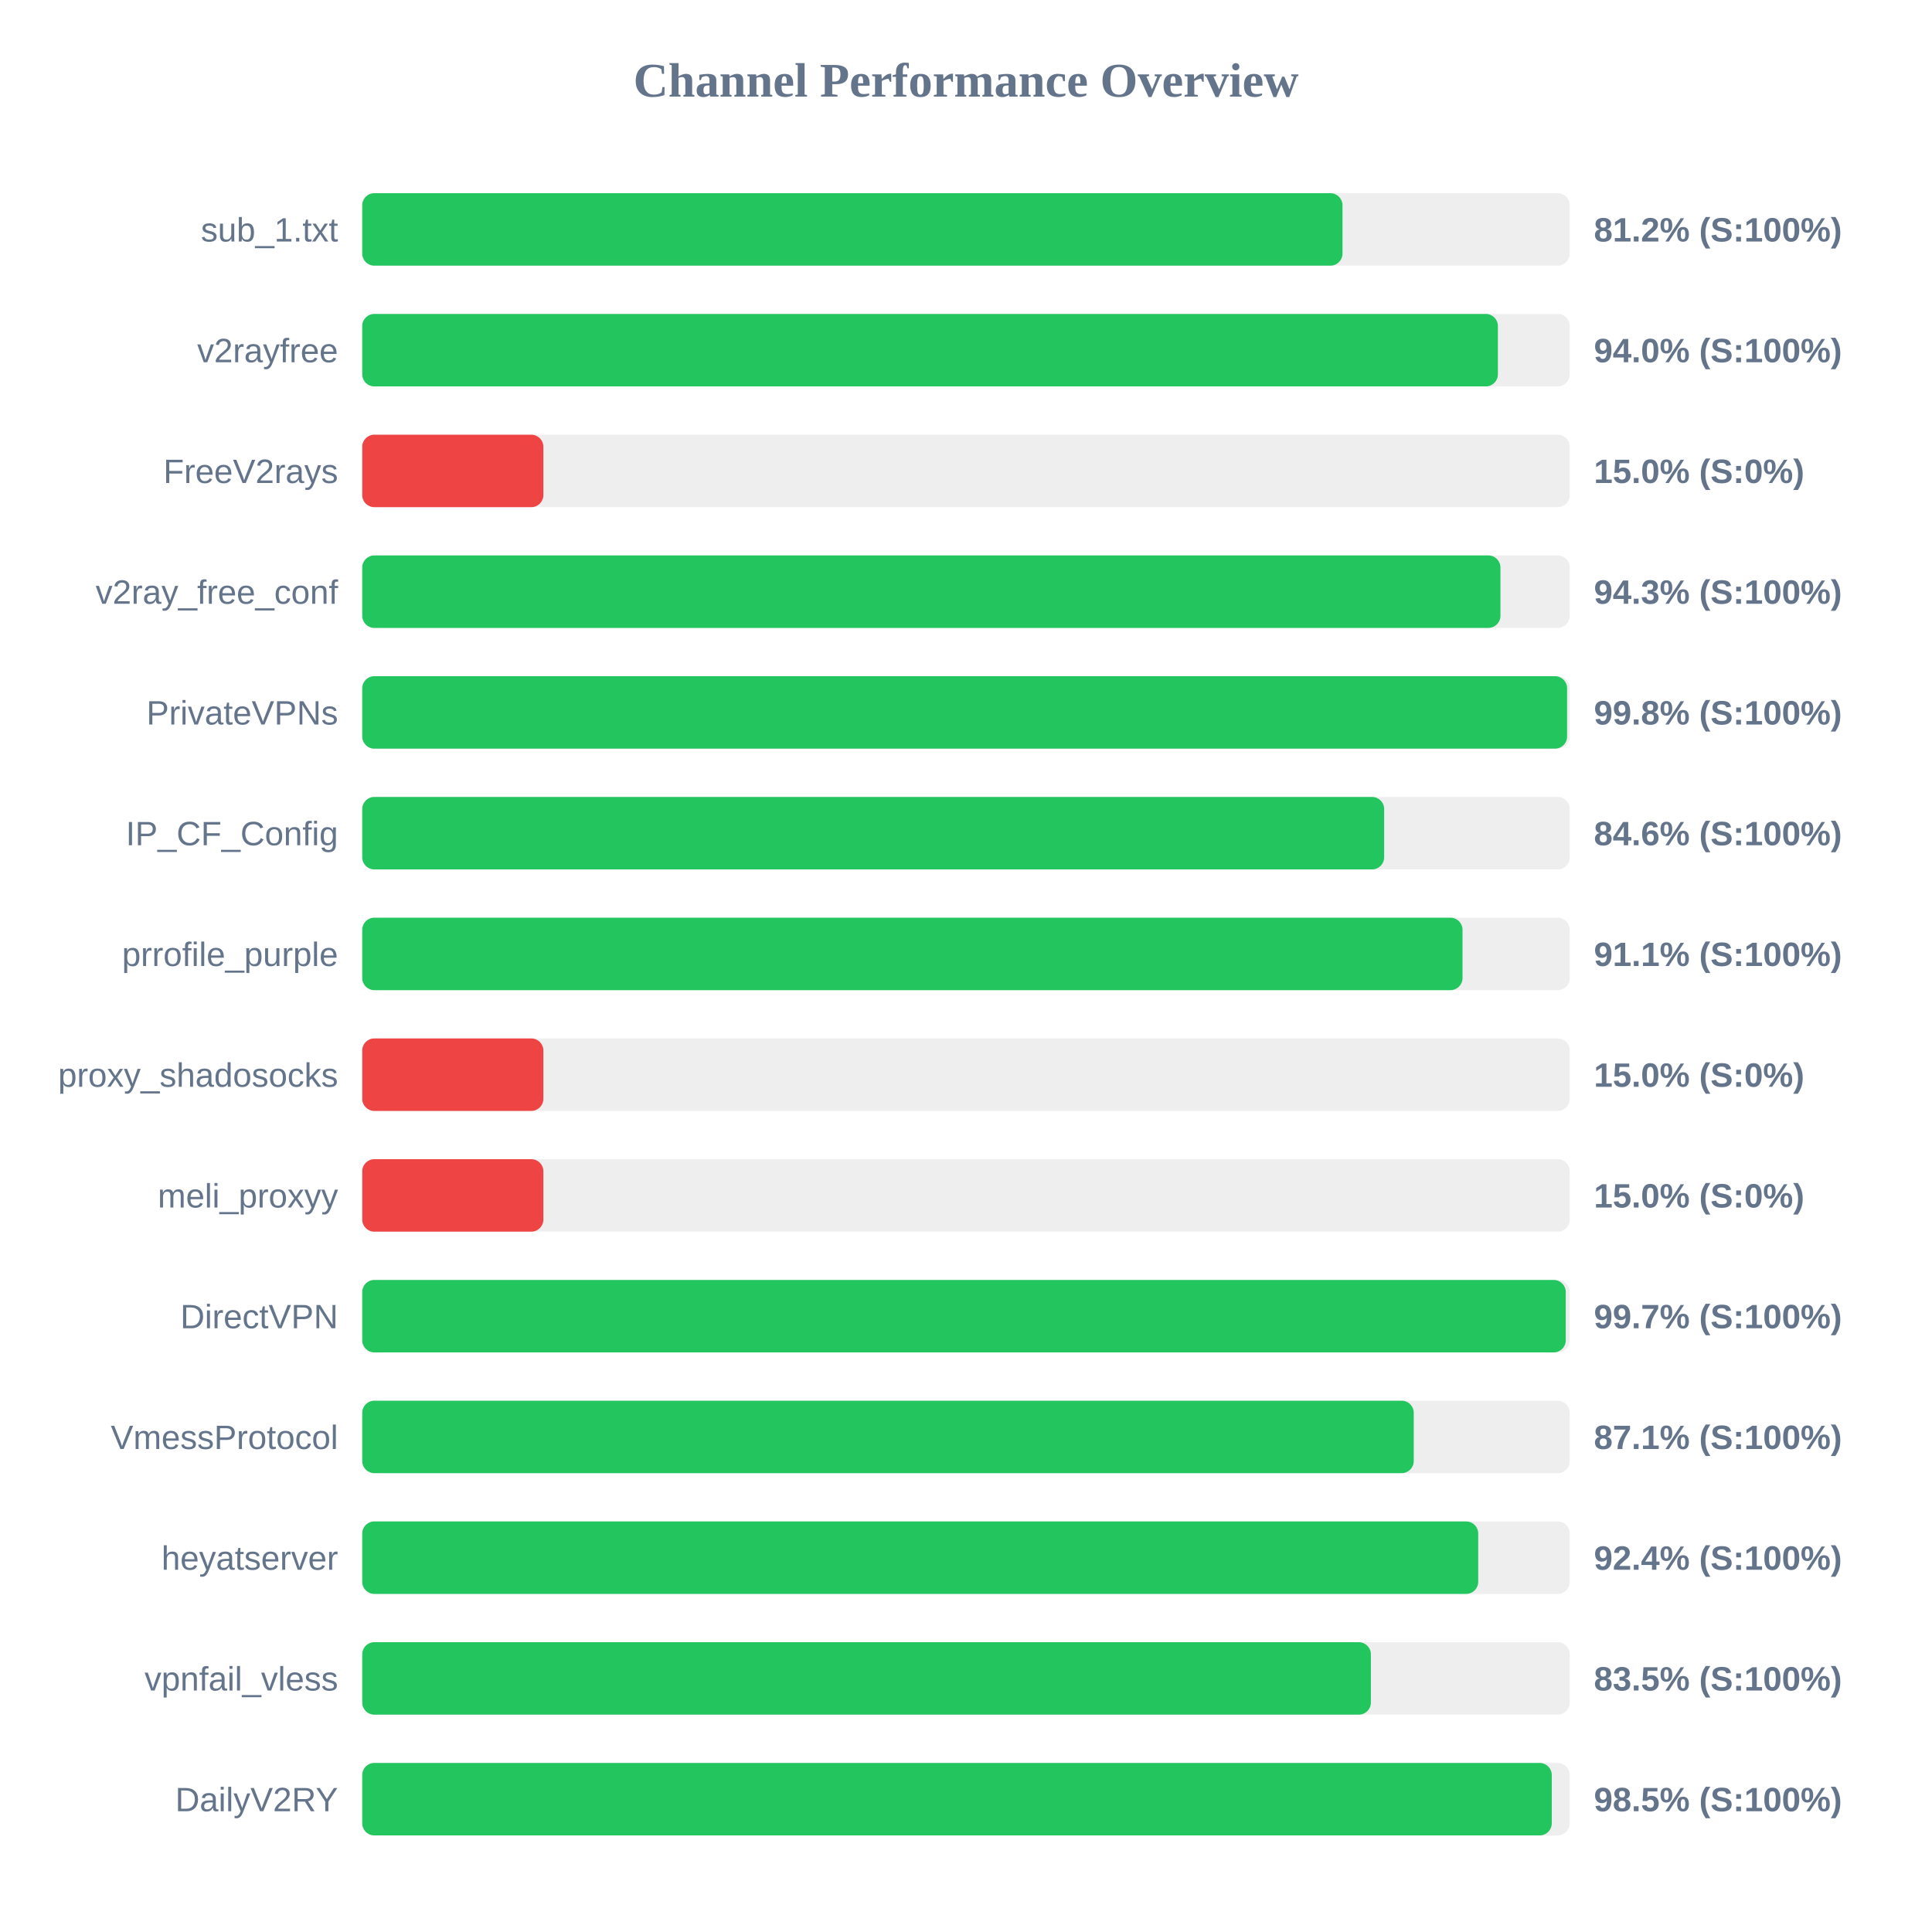
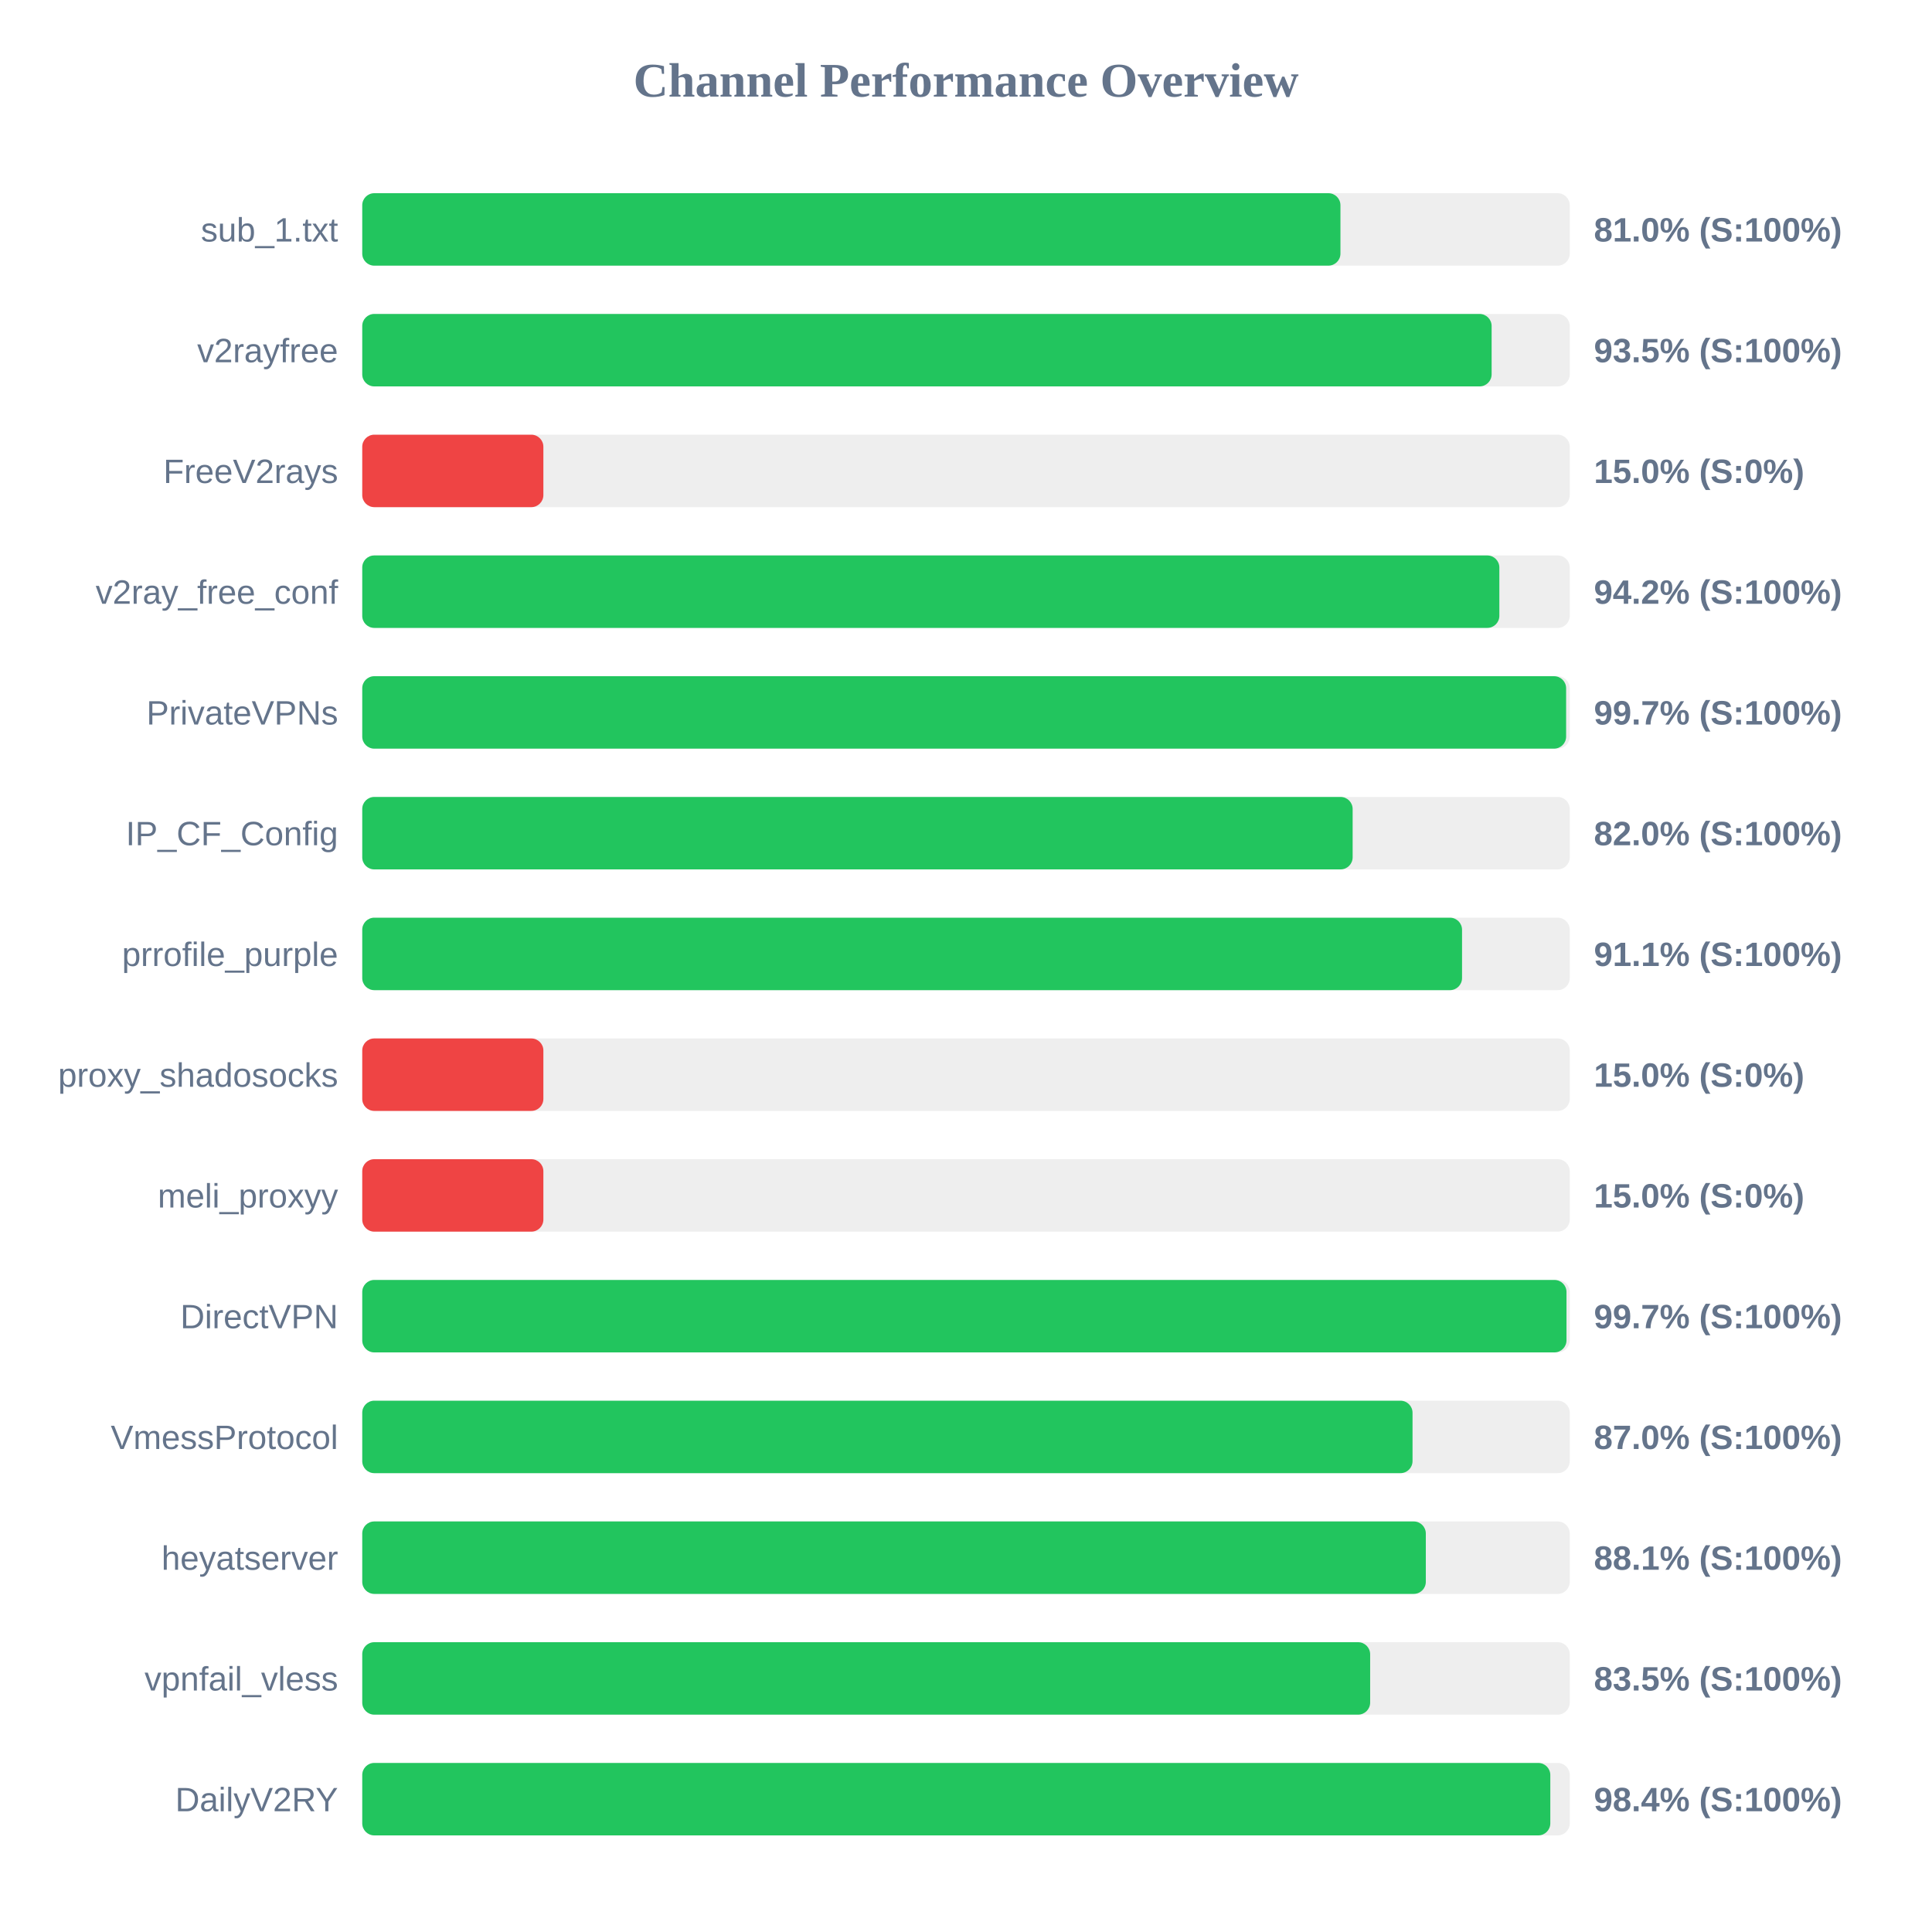
<svg xmlns="http://www.w3.org/2000/svg" width="800" height="800" version="1.1">
  <style>
        .row { font: 14px Arial; fill: #64748b; }
        .score { font: bold 14px Arial; fill: #64748b; }
    </style>
  <text x="400" y="40" text-anchor="middle" font-size="20px" font-weight="bold" fill="#64748b">Channel Performance Overview</text>
  <rect x="150" y="80" width="500" height="30" fill="#eee" rx="5" />
-   <rect x="150" y="80" width="405.9" height="30" fill="#22c55e" rx="5" />
+   <rect x="150" y="80" width="405.05" height="30" fill="#22c55e" rx="5" />
  <text x="140" y="100" text-anchor="end" class="row">sub_1.txt</text>
-   <text x="660" y="100" text-anchor="start" class="score">81.2% (S:100%)</text>
+   <text x="660" y="100" text-anchor="start" class="score">81.0% (S:100%)</text>
  <rect x="150" y="130" width="500" height="30" fill="#eee" rx="5" />
-   <rect x="150" y="130" width="470.25" height="30" fill="#22c55e" rx="5" />
+   <rect x="150" y="130" width="467.65" height="30" fill="#22c55e" rx="5" />
  <text x="140" y="150" text-anchor="end" class="row">v2rayfree</text>
-   <text x="660" y="150" text-anchor="start" class="score">94.0% (S:100%)</text>
+   <text x="660" y="150" text-anchor="start" class="score">93.5% (S:100%)</text>
  <rect x="150" y="180" width="500" height="30" fill="#eee" rx="5" />
  <rect x="150" y="180" width="75.0" height="30" fill="#ef4444" rx="5" />
  <text x="140" y="200" text-anchor="end" class="row">FreeV2rays</text>
  <text x="660" y="200" text-anchor="start" class="score">15.0% (S:0%)</text>
  <rect x="150" y="230" width="500" height="30" fill="#eee" rx="5" />
-   <rect x="150" y="230" width="471.3" height="30" fill="#22c55e" rx="5" />
+   <rect x="150" y="230" width="470.85" height="30" fill="#22c55e" rx="5" />
  <text x="140" y="250" text-anchor="end" class="row">v2ray_free_conf</text>
-   <text x="660" y="250" text-anchor="start" class="score">94.3% (S:100%)</text>
+   <text x="660" y="250" text-anchor="start" class="score">94.2% (S:100%)</text>
  <rect x="150" y="280" width="500" height="30" fill="#eee" rx="5" />
-   <rect x="150" y="280" width="498.9" height="30" fill="#22c55e" rx="5" />
+   <rect x="150" y="280" width="498.5" height="30" fill="#22c55e" rx="5" />
  <text x="140" y="300" text-anchor="end" class="row">PrivateVPNs</text>
-   <text x="660" y="300" text-anchor="start" class="score">99.8% (S:100%)</text>
+   <text x="660" y="300" text-anchor="start" class="score">99.7% (S:100%)</text>
  <rect x="150" y="330" width="500" height="30" fill="#eee" rx="5" />
-   <rect x="150" y="330" width="423.15" height="30" fill="#22c55e" rx="5" />
+   <rect x="150" y="330" width="410.1" height="30" fill="#22c55e" rx="5" />
  <text x="140" y="350" text-anchor="end" class="row">IP_CF_Config</text>
-   <text x="660" y="350" text-anchor="start" class="score">84.6% (S:100%)</text>
+   <text x="660" y="350" text-anchor="start" class="score">82.0% (S:100%)</text>
  <rect x="150" y="380" width="500" height="30" fill="#eee" rx="5" />
-   <rect x="150" y="380" width="455.6" height="30" fill="#22c55e" rx="5" />
+   <rect x="150" y="380" width="455.4" height="30" fill="#22c55e" rx="5" />
  <text x="140" y="400" text-anchor="end" class="row">prrofile_purple</text>
  <text x="660" y="400" text-anchor="start" class="score">91.1% (S:100%)</text>
  <rect x="150" y="430" width="500" height="30" fill="#eee" rx="5" />
  <rect x="150" y="430" width="75.0" height="30" fill="#ef4444" rx="5" />
  <text x="140" y="450" text-anchor="end" class="row">proxy_shadosocks</text>
  <text x="660" y="450" text-anchor="start" class="score">15.0% (S:0%)</text>
  <rect x="150" y="480" width="500" height="30" fill="#eee" rx="5" />
  <rect x="150" y="480" width="75.0" height="30" fill="#ef4444" rx="5" />
  <text x="140" y="500" text-anchor="end" class="row">meli_proxyy</text>
  <text x="660" y="500" text-anchor="start" class="score">15.0% (S:0%)</text>
  <rect x="150" y="530" width="500" height="30" fill="#eee" rx="5" />
-   <rect x="150" y="530" width="498.35" height="30" fill="#22c55e" rx="5" />
+   <rect x="150" y="530" width="498.65" height="30" fill="#22c55e" rx="5" />
  <text x="140" y="550" text-anchor="end" class="row">DirectVPN</text>
  <text x="660" y="550" text-anchor="start" class="score">99.7% (S:100%)</text>
  <rect x="150" y="580" width="500" height="30" fill="#eee" rx="5" />
-   <rect x="150" y="580" width="435.4" height="30" fill="#22c55e" rx="5" />
+   <rect x="150" y="580" width="434.9" height="30" fill="#22c55e" rx="5" />
  <text x="140" y="600" text-anchor="end" class="row">VmessProtocol</text>
-   <text x="660" y="600" text-anchor="start" class="score">87.1% (S:100%)</text>
+   <text x="660" y="600" text-anchor="start" class="score">87.0% (S:100%)</text>
  <rect x="150" y="630" width="500" height="30" fill="#eee" rx="5" />
-   <rect x="150" y="630" width="462.1" height="30" fill="#22c55e" rx="5" />
+   <rect x="150" y="630" width="440.4" height="30" fill="#22c55e" rx="5" />
  <text x="140" y="650" text-anchor="end" class="row">heyatserver</text>
-   <text x="660" y="650" text-anchor="start" class="score">92.4% (S:100%)</text>
+   <text x="660" y="650" text-anchor="start" class="score">88.1% (S:100%)</text>
  <rect x="150" y="680" width="500" height="30" fill="#eee" rx="5" />
-   <rect x="150" y="680" width="417.65" height="30" fill="#22c55e" rx="5" />
+   <rect x="150" y="680" width="417.35" height="30" fill="#22c55e" rx="5" />
  <text x="140" y="700" text-anchor="end" class="row">vpnfail_vless</text>
  <text x="660" y="700" text-anchor="start" class="score">83.5% (S:100%)</text>
  <rect x="150" y="730" width="500" height="30" fill="#eee" rx="5" />
-   <rect x="150" y="730" width="492.55" height="30" fill="#22c55e" rx="5" />
+   <rect x="150" y="730" width="491.95" height="30" fill="#22c55e" rx="5" />
  <text x="140" y="750" text-anchor="end" class="row">DailyV2RY</text>
-   <text x="660" y="750" text-anchor="start" class="score">98.5% (S:100%)</text>
+   <text x="660" y="750" text-anchor="start" class="score">98.4% (S:100%)</text>
</svg>
